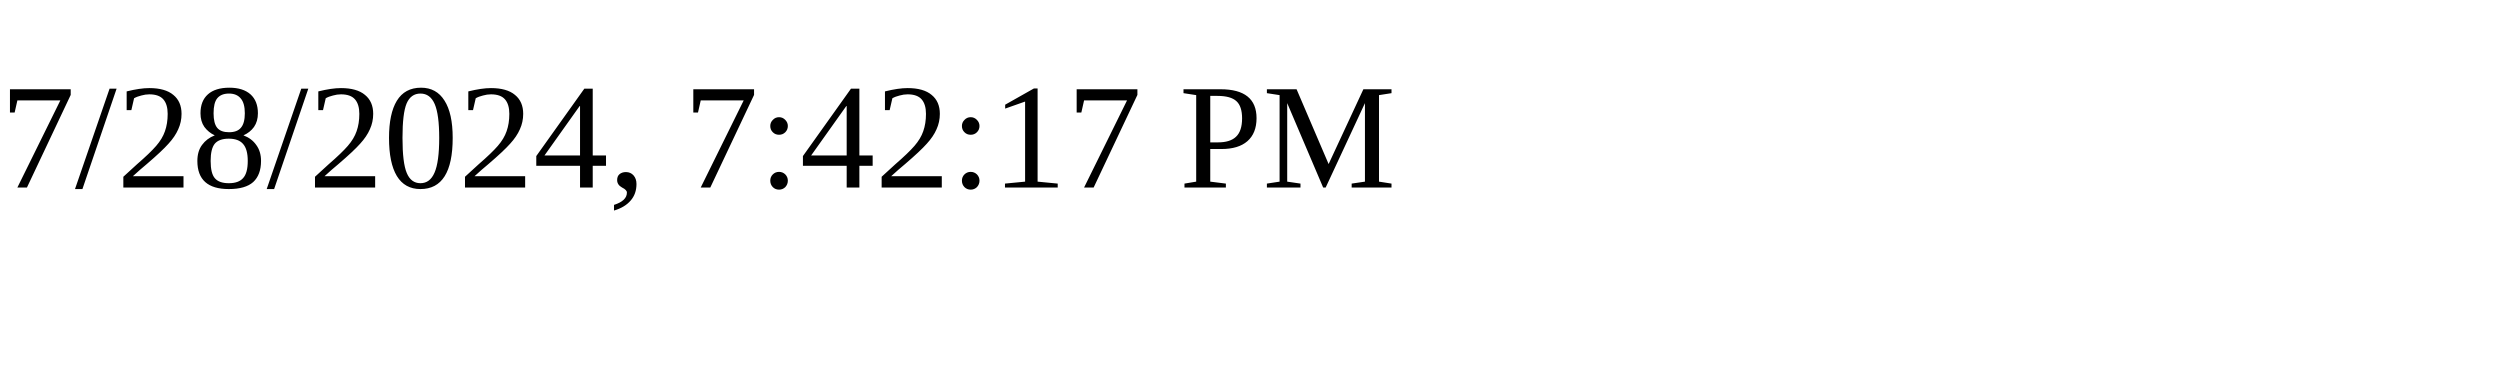
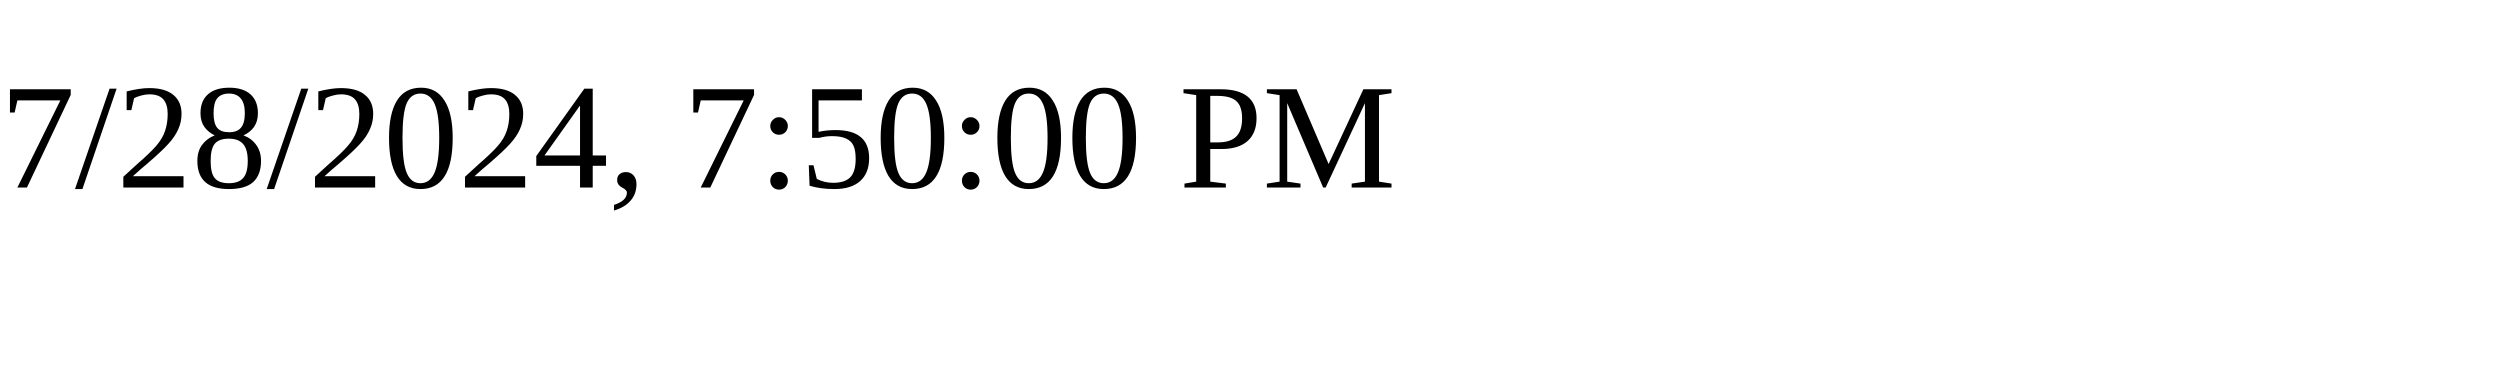
<svg xmlns="http://www.w3.org/2000/svg" height="30" width="200">
-   <text x="0" y="15">7/28/2024, 7:42:17 PM</text>
+   <text x="0" y="15">7/28/2024, 7:50:00 PM</text>
</svg>
